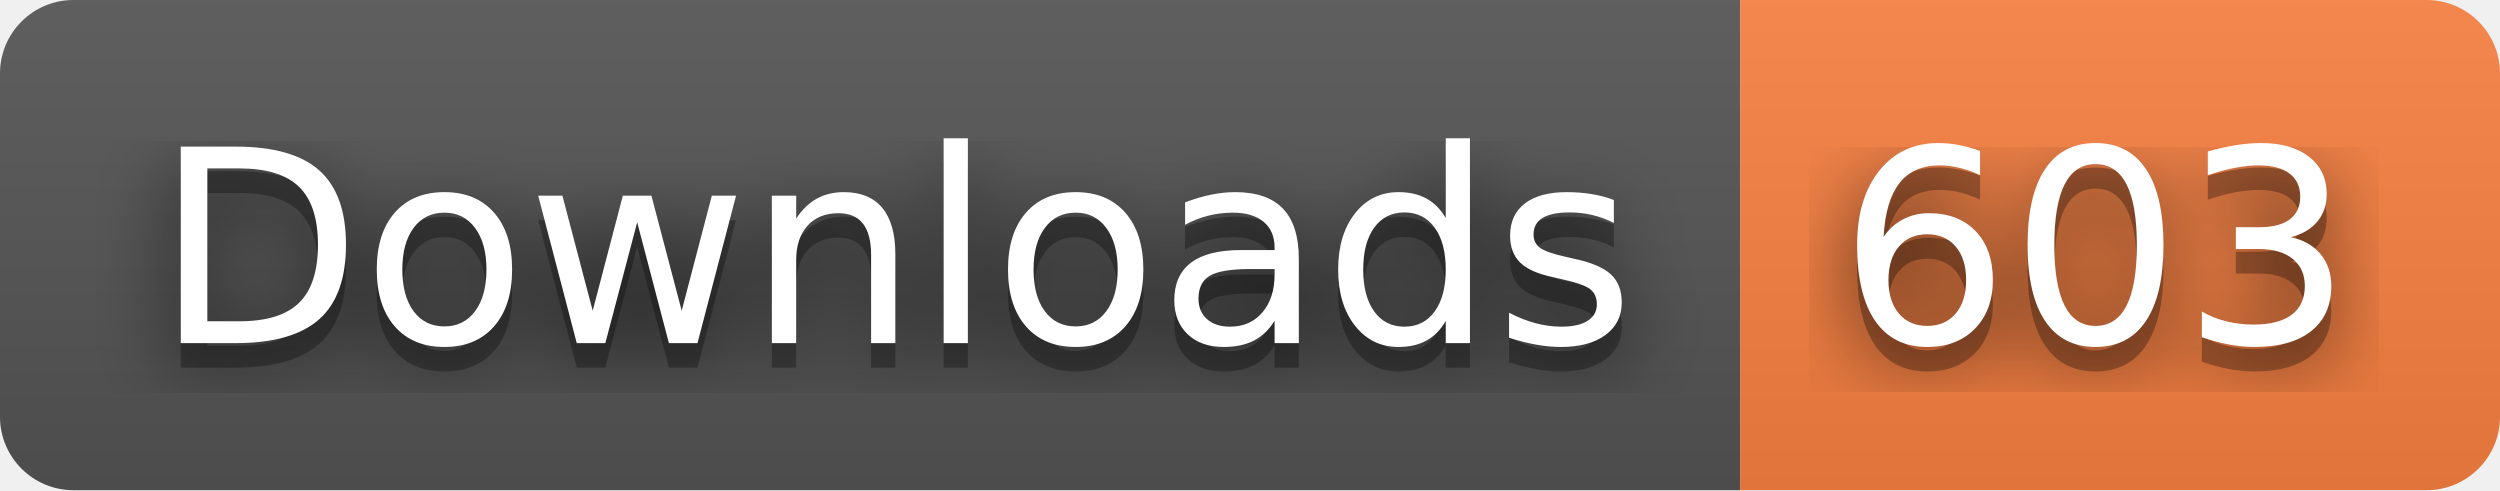
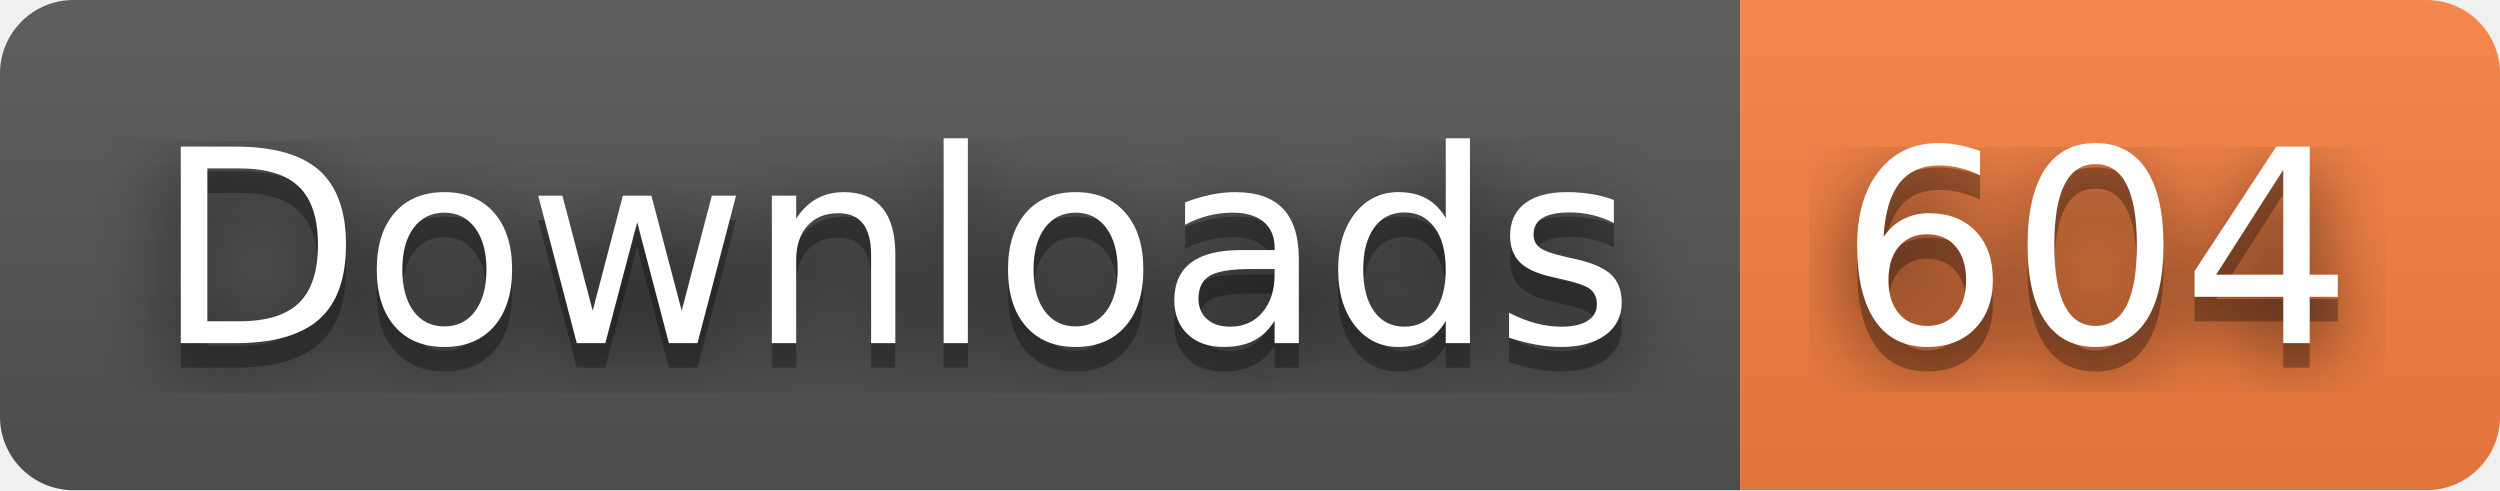
- <svg xmlns="http://www.w3.org/2000/svg" width="102" height="20" role="img" aria-label="Downloads: 603">
+ <svg xmlns="http://www.w3.org/2000/svg" width="102" height="20" role="img" aria-label="Downloads: 604">
  <filter id="blur">
    <feGaussianBlur stdDeviation="16" />
  </filter>
  <linearGradient id="s" x2="0" y2="100%">
    <stop offset="0" stop-color="#bbb" stop-opacity=".1" />
    <stop offset="1" stop-opacity=".1" />
  </linearGradient>
  <clipPath id="r">
    <rect width="102" height="20" rx="3" />
  </clipPath>
  <g clip-path="url(#r)">
    <rect width="71" height="20" fill="#555" />
    <rect x="71" width="31" height="20" fill="#fa8142" />
    <rect width="102" height="20" fill="url(#s)" />
  </g>
  <g fill="#fff" text-anchor="middle" font-family="Verdana,Geneva,DejaVu Sans,sans-serif" text-rendering="geometricPrecision" font-size="110">
    <g transform="scale(.1)">
      <g aria-hidden="true" fill="#010101">
        <text x="365" y="150" fill-opacity=".8" filter="url(#blur)" textLength="610">Downloads</text>
        <text x="365" y="150" fill-opacity=".3" textLength="610">Downloads</text>
      </g>
      <text x="365" y="140" textLength="610">Downloads</text>
    </g>
    <g transform="scale(.1)">
      <g aria-hidden="true" fill="#010101">
-         <text x="855" y="150" fill-opacity=".8" filter="url(#blur)" textLength="210">603</text>
-         <text x="855" y="150" fill-opacity=".3" textLength="210">603</text>
+         <text x="855" y="150" fill-opacity=".8" filter="url(#blur)" textLength="210">604</text>
+         <text x="855" y="150" fill-opacity=".3" textLength="210">604</text>
      </g>
-       <text x="855" y="140" textLength="210">603</text>
+       <text x="855" y="140" textLength="210">604</text>
    </g>
  </g>
</svg>
